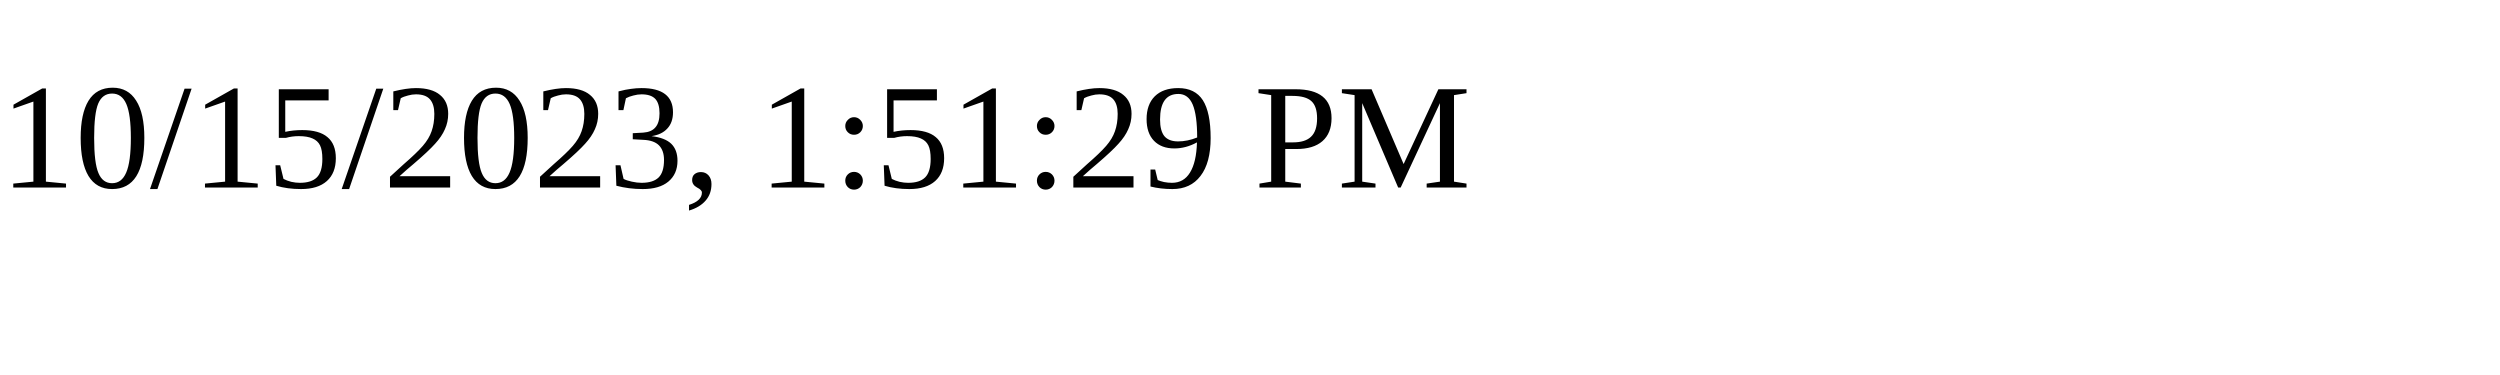
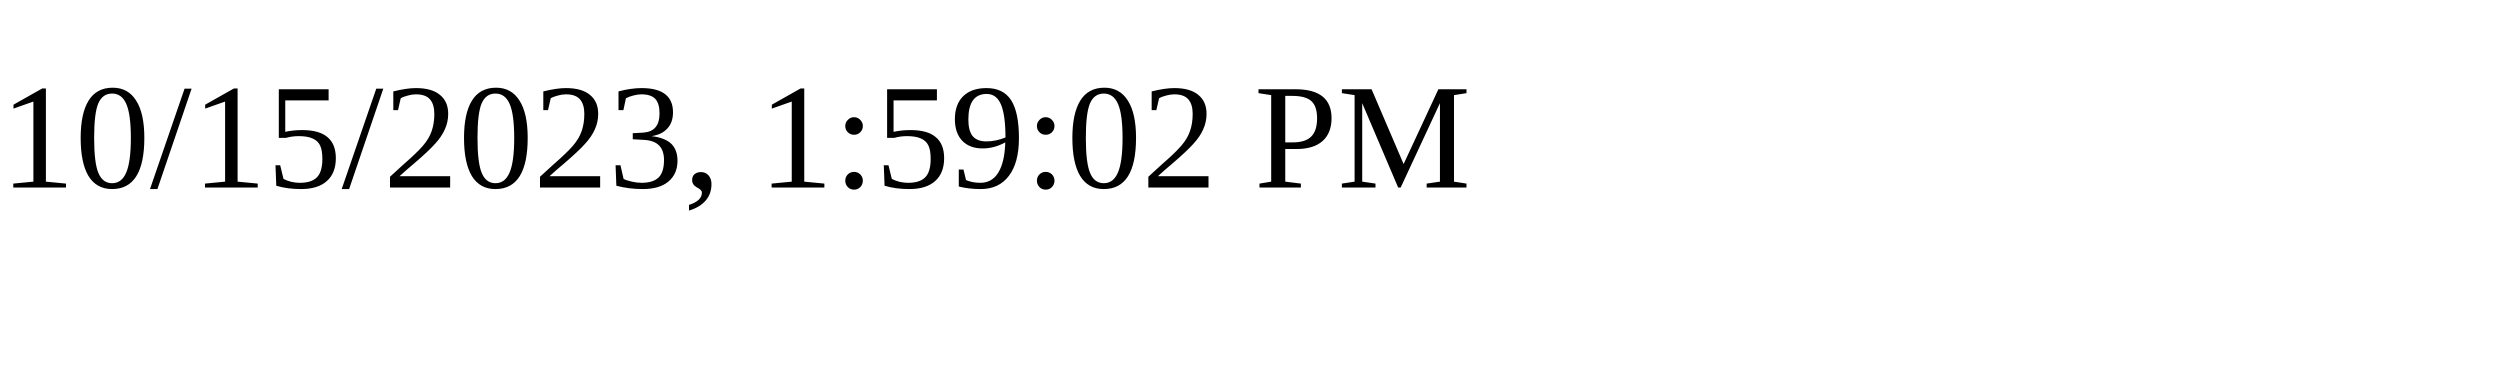
<svg xmlns="http://www.w3.org/2000/svg" height="30" width="200">
-   <text x="0" y="15">10/15/2023, 1:51:29 PM</text>
+   <text x="0" y="15">10/15/2023, 1:59:02 PM</text>
</svg>
